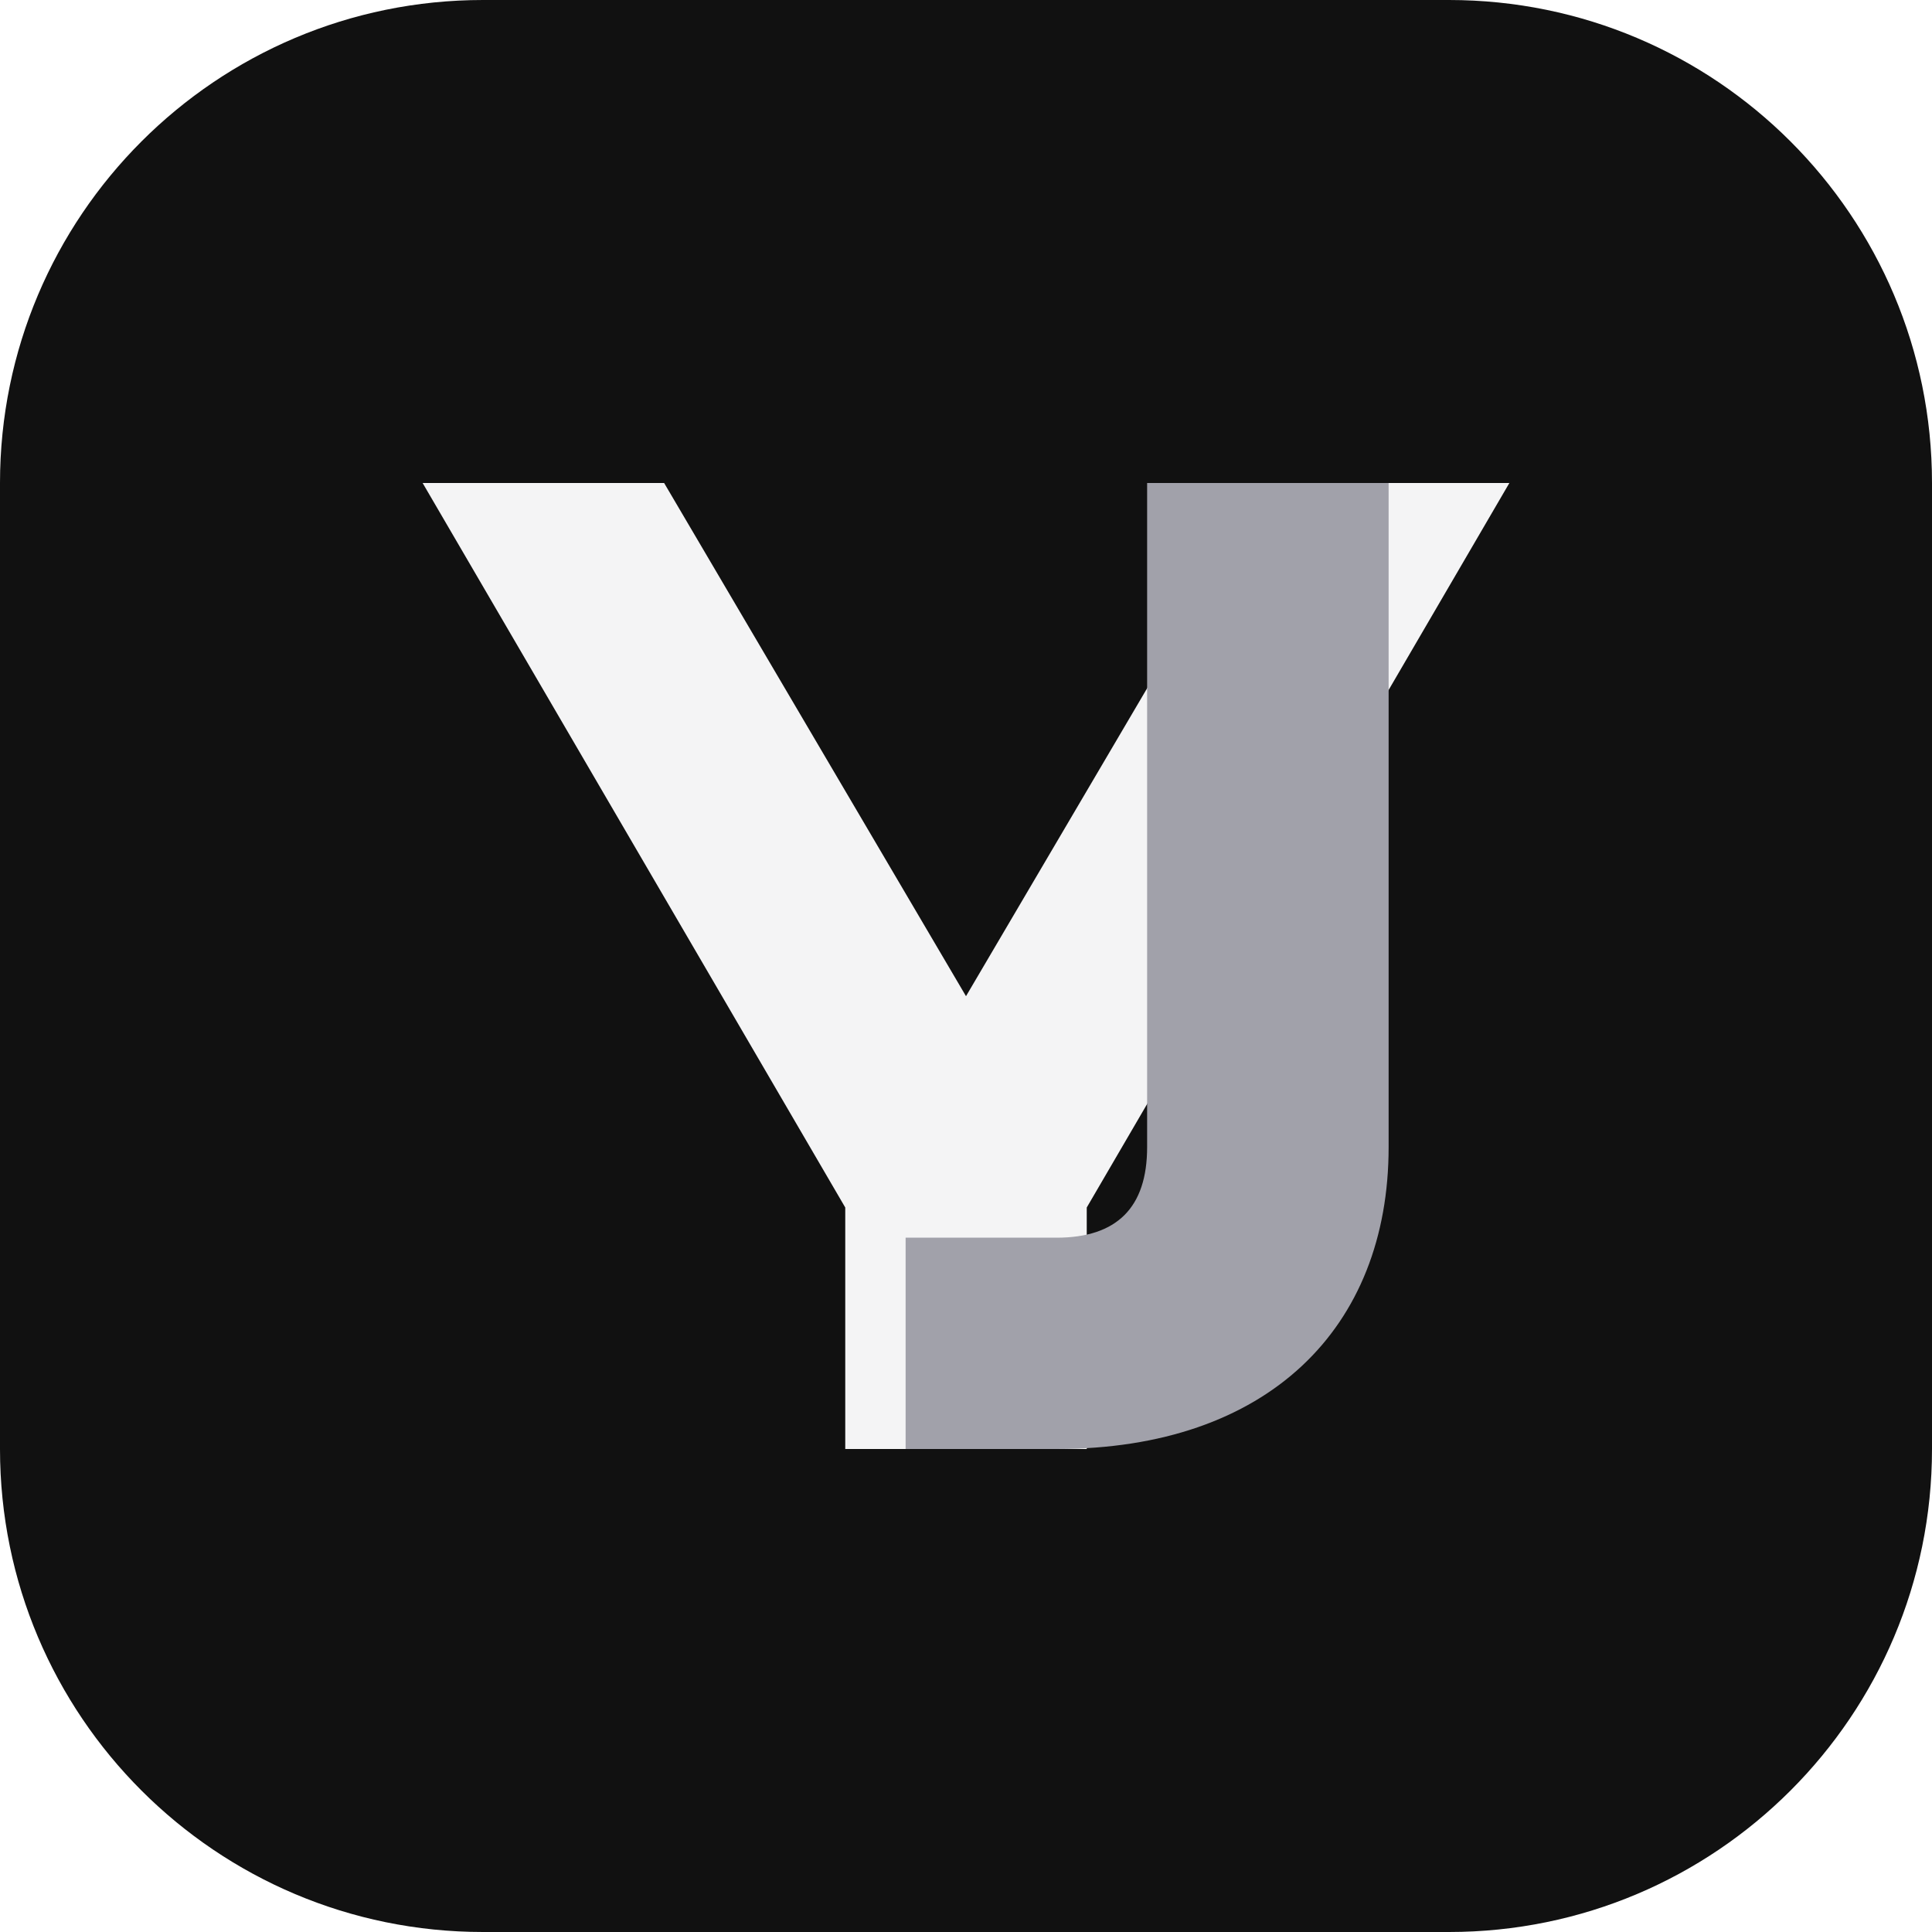
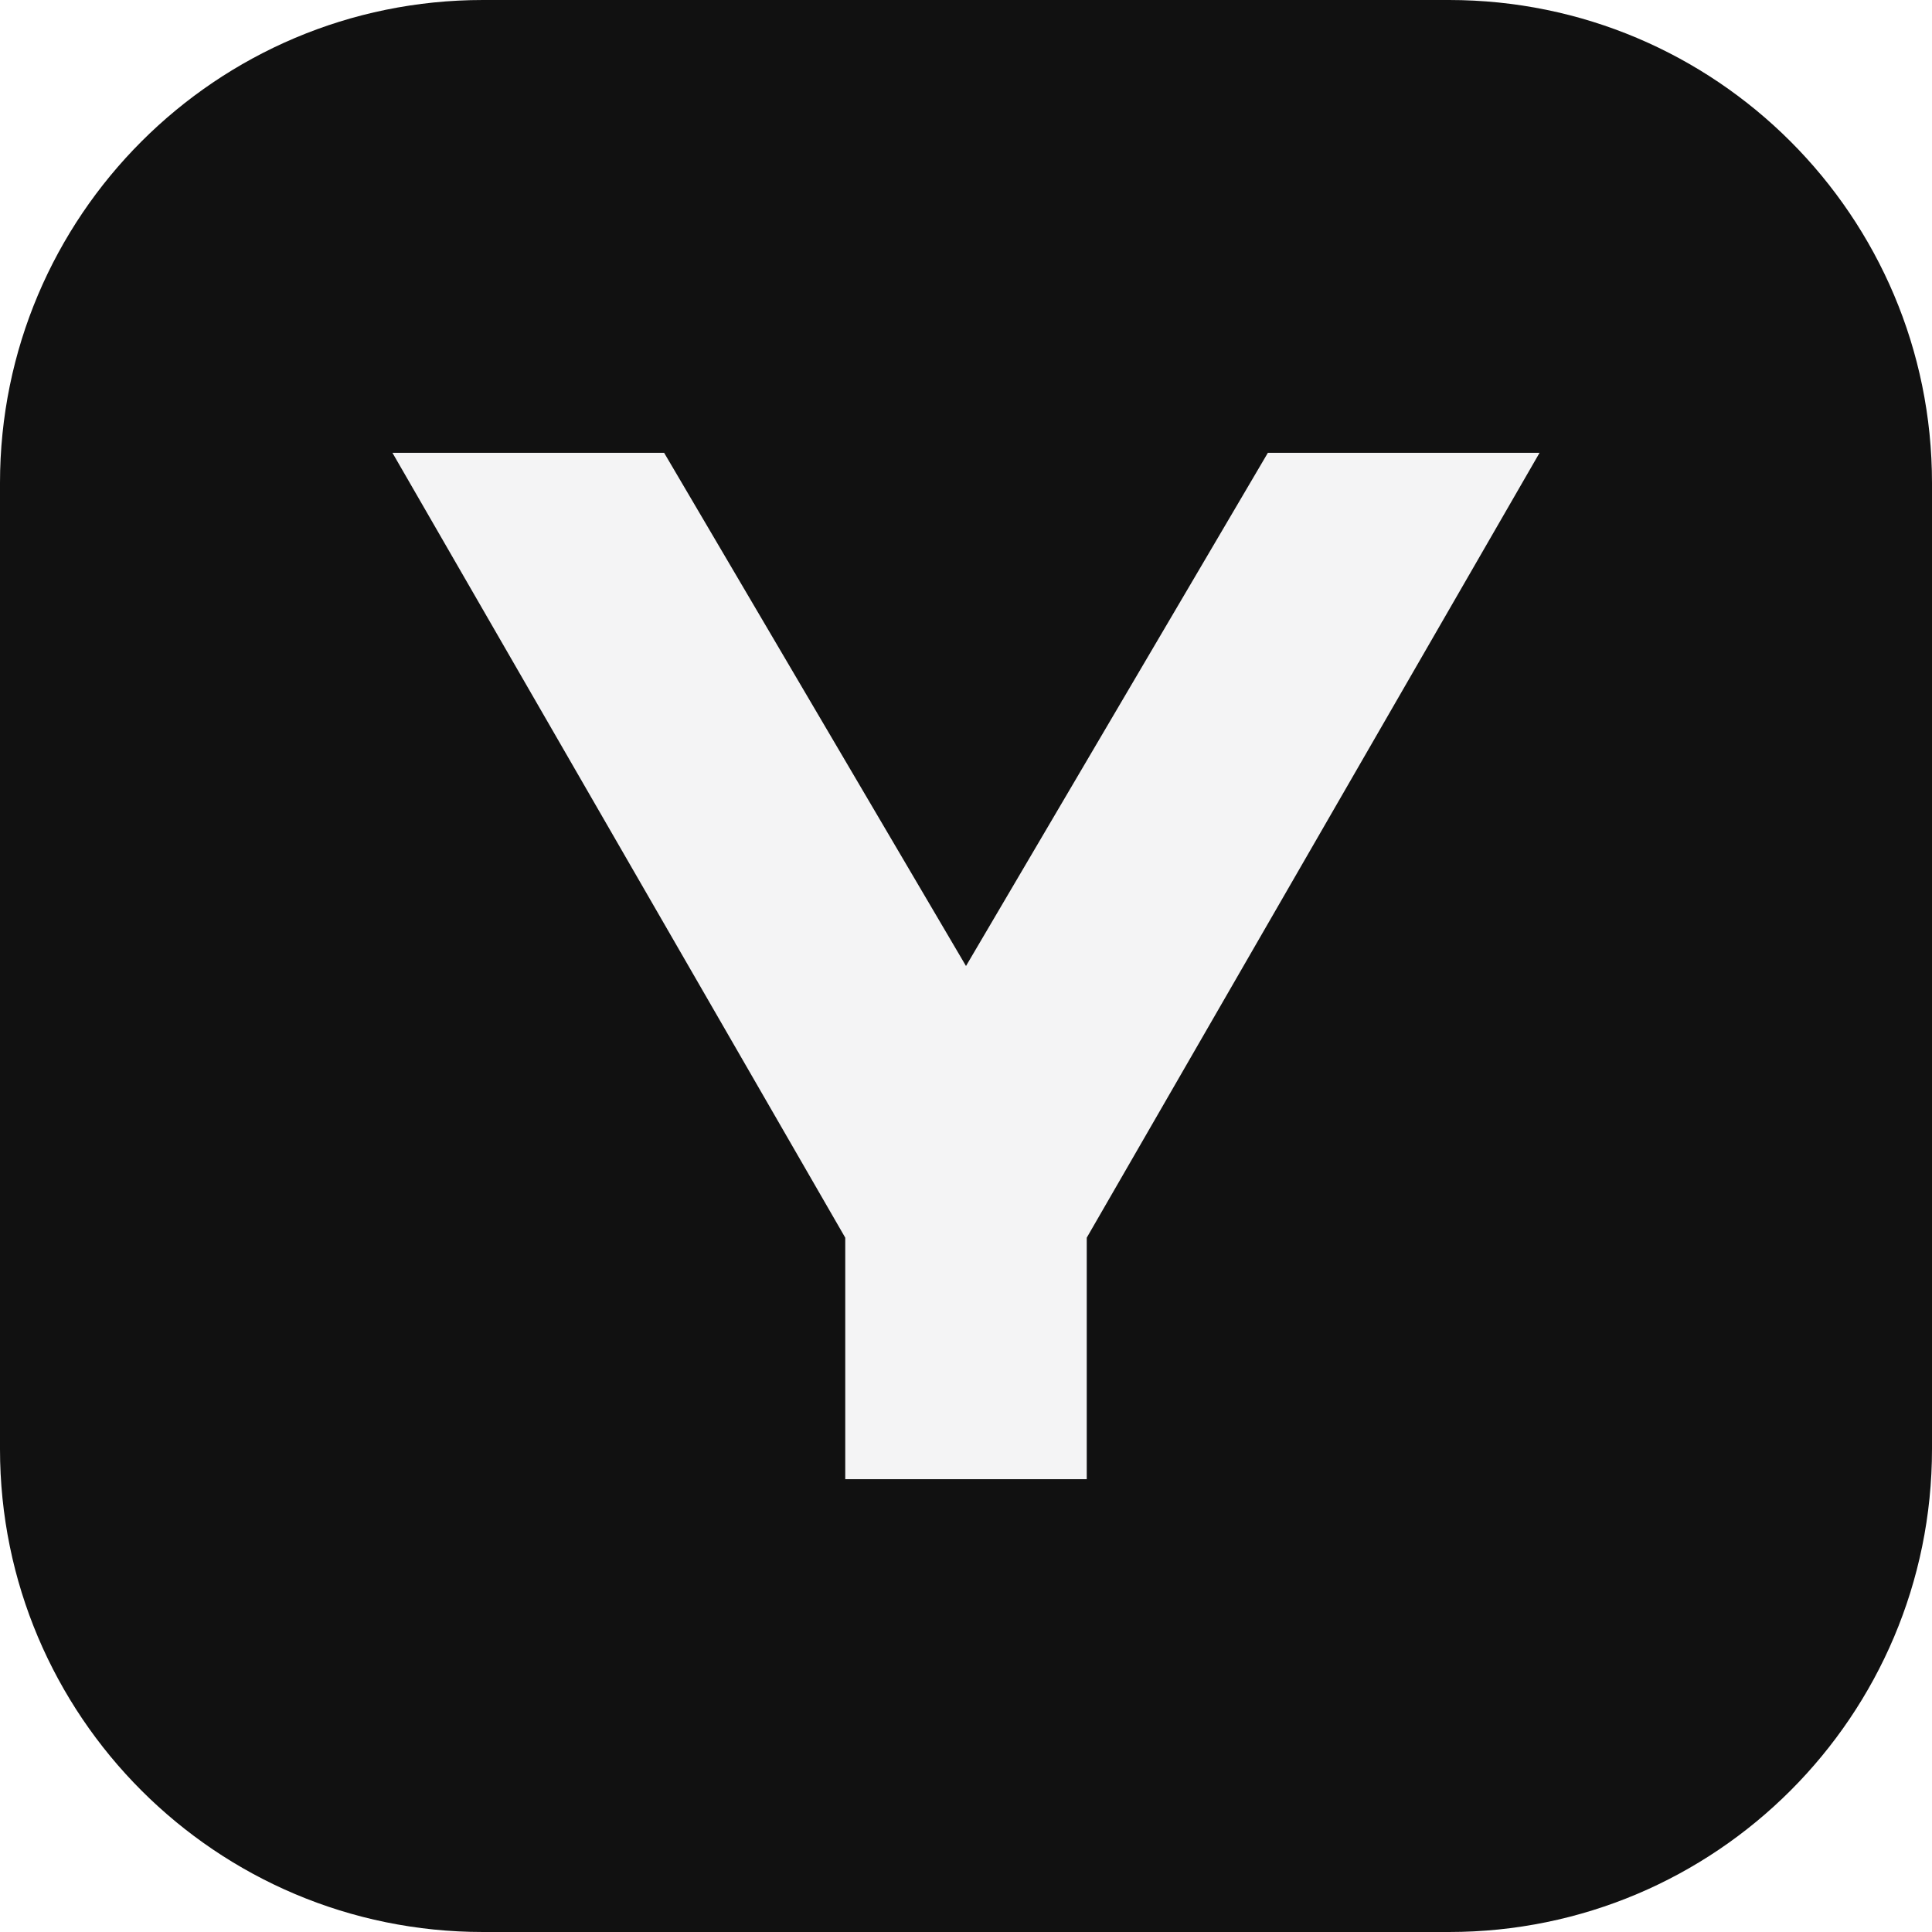
<svg xmlns="http://www.w3.org/2000/svg" viewBox="0 0 64 64">
  <rect width="64" height="64" rx="16" fill="#111111" />
-   <path d="M14 16h8l10 17 10-17h8L36 40v8h-8v-8L14 16z" fill="#f4f4f5" />
-   <path d="M46 38c0 6-4 10-11 10h-5v-7h5c2 0 3-1 3-3V16h8v22z" fill="#a1a1aa" />
+   <path d="M13 15h9l10 17 10-17h9L36 41v8h-8v-8L13 15z" fill="#f4f4f5" />
</svg>
